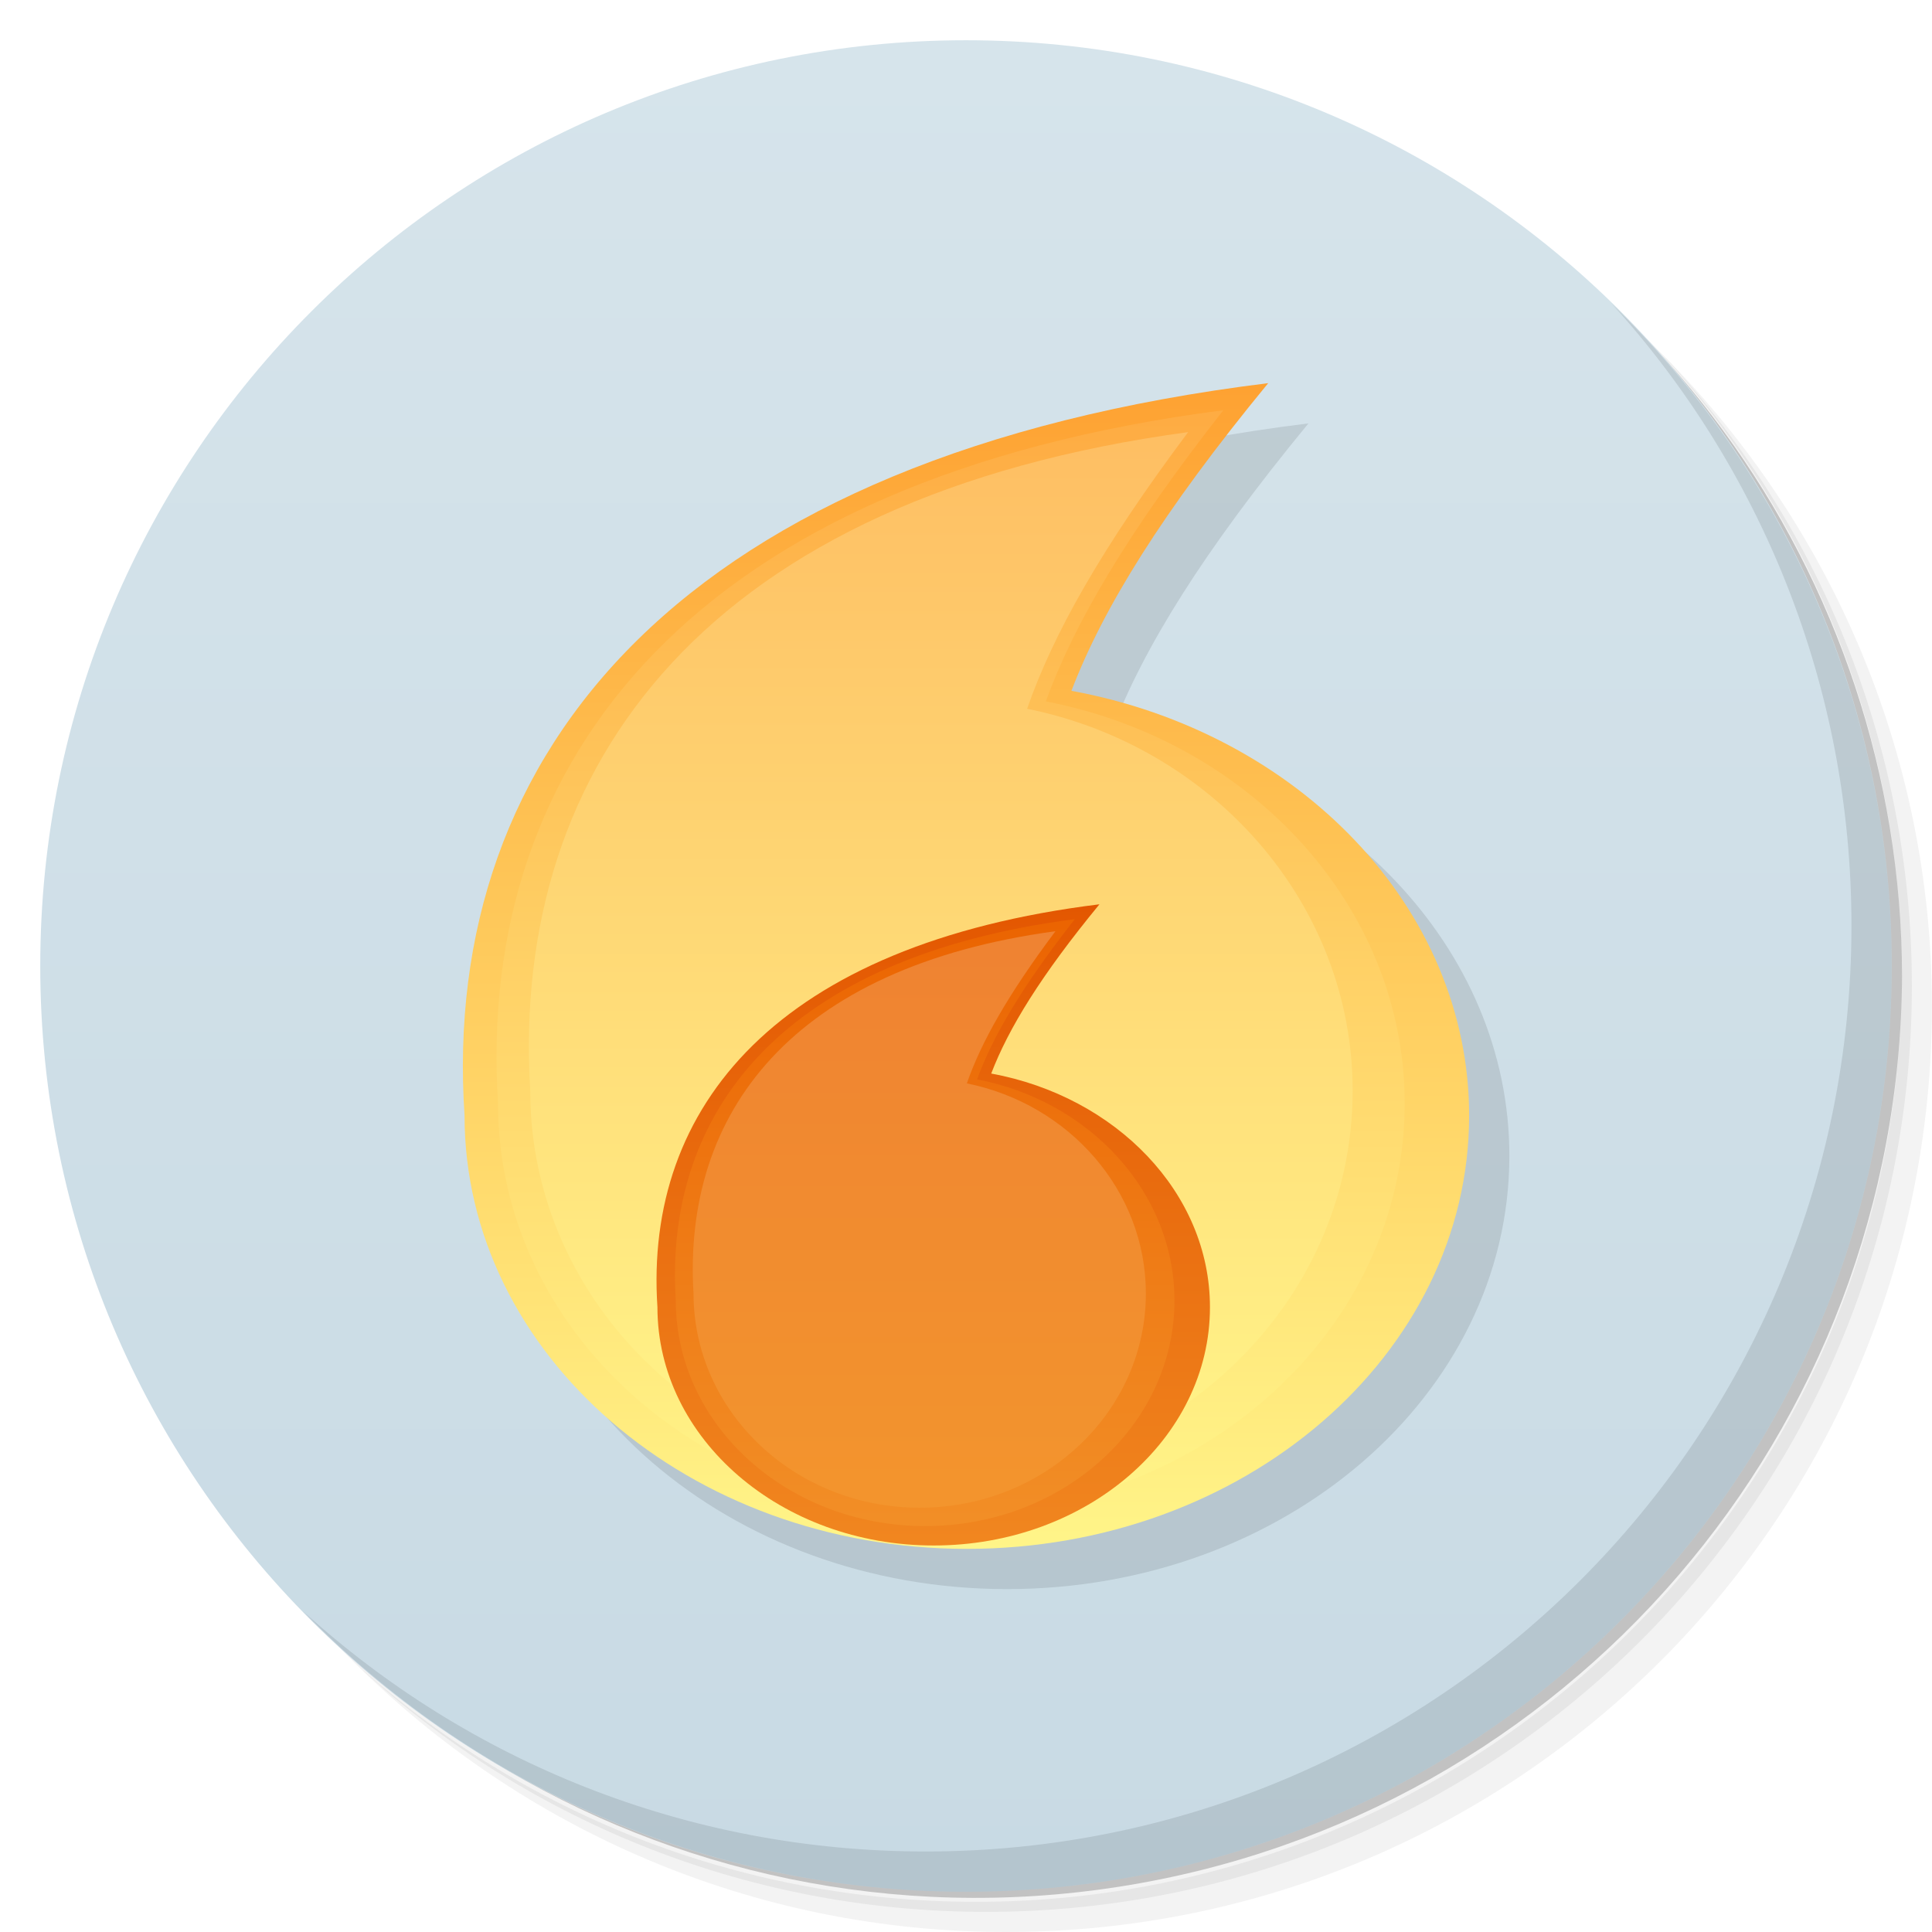
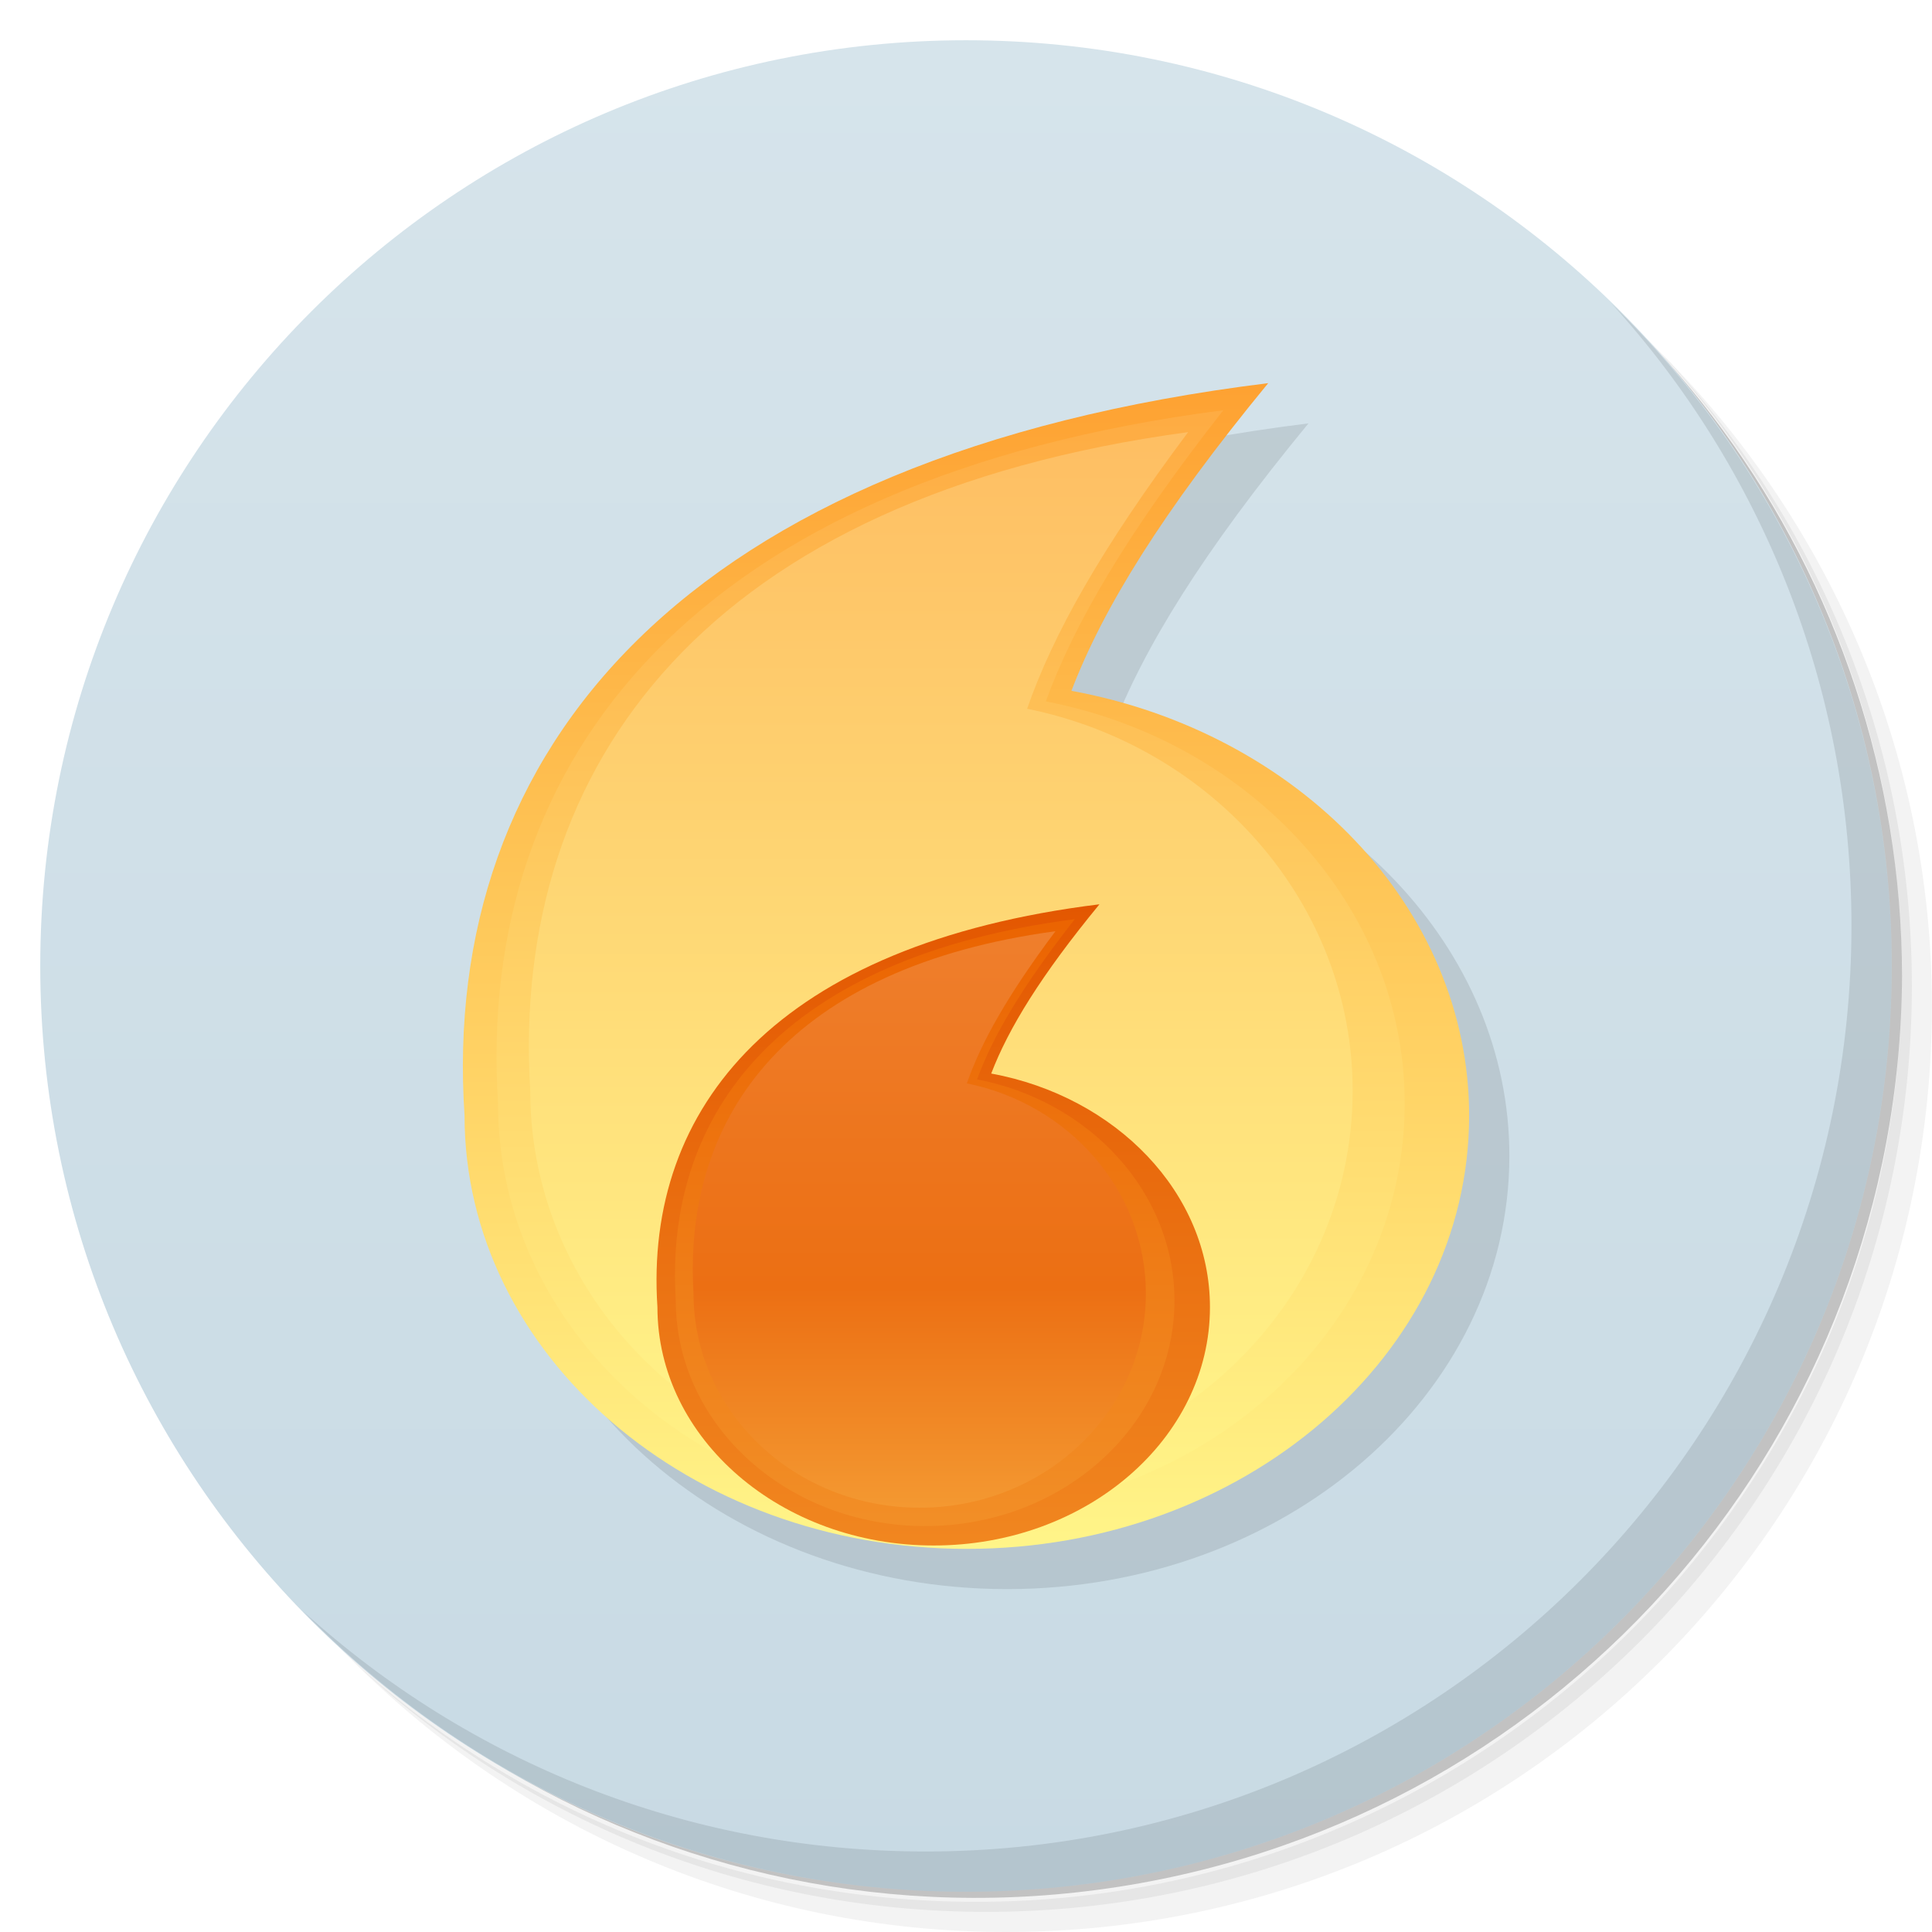
<svg xmlns="http://www.w3.org/2000/svg" xmlns:xlink="http://www.w3.org/1999/xlink" viewBox="0 0 48 48" id="svg2" version="1.1" width="100%" height="100%">
  <defs id="defs4">
+     <linearGradient id="linearGradient3838">
+       <stop style="stop-color:#ef7f2d;stop-opacity:1;" offset="0" id="stop3840" />
+       <stop id="stop3842" offset="0.617" style="stop-color:#ec6f13;stop-opacity:1;" />
+       <stop style="stop-color:#f49a32;stop-opacity:1;" offset="1" id="stop3844" />
+     </linearGradient>
    <linearGradient id="linearGradient3764" x1="1" x2="47" gradientUnits="userSpaceOnUse" gradientTransform="matrix(0,-1,1,0,-1.5e-6,48)">
      <stop stop-color="#c8dae4" stop-opacity="1" id="stop7" />
      <stop offset="1" stop-color="#d6e4eb" stop-opacity="1" id="stop9" />
    </linearGradient>
    <clipPath id="clipPath-942115611">
      <g transform="translate(0,-1004.362)" id="g12">
        <path d="m -24 13 c 0 1.105 -0.672 2 -1.5 2 -0.828 0 -1.5 -0.895 -1.5 -2 0 -1.105 0.672 -2 1.5 -2 0.828 0 1.5 0.895 1.5 2 z" transform="matrix(15.33333,0,0,11.5,415,878.8622)" fill="#1890d0" id="path14" />
      </g>
    </clipPath>
    <clipPath id="clipPath-952486936">
      <g transform="translate(0,-1004.362)" id="g17">
        <path d="m -24 13 c 0 1.105 -0.672 2 -1.5 2 -0.828 0 -1.5 -0.895 -1.5 -2 0 -1.105 0.672 -2 1.5 -2 0.828 0 1.5 0.895 1.5 2 z" transform="matrix(15.33333,0,0,11.5,415,878.8622)" fill="#1890d0" id="path19" />
      </g>
    </clipPath>
    <linearGradient xlink:href="#linearGradient3766" id="linearGradient3772" x1="12" y1="3" x2="12" y2="21" gradientUnits="userSpaceOnUse" />
    <linearGradient id="linearGradient3766">
      <stop style="stop-color:#fea030;stop-opacity:1;" offset="0" id="stop3768" />
      <stop style="stop-color:#fff68a;stop-opacity:1;" offset="1" id="stop3770" />
    </linearGradient>
    <linearGradient y2="21" x2="12" y1="3" x1="12" gradientUnits="userSpaceOnUse" id="linearGradient3789" xlink:href="#linearGradient3808" gradientTransform="matrix(0.9025,0,0,0.9465168,0.9387505,0.5827753)" />
    <linearGradient id="linearGradient3808">
      <stop id="stop3810" offset="0" style="stop-color:#feaa41;stop-opacity:1;" />
      <stop id="stop3812" offset="1" style="stop-color:#fff68a;stop-opacity:1;" />
    </linearGradient>
    <linearGradient y2="21" x2="12" y1="3" x1="12" gradientTransform="matrix(0.8186485,0,0,0.899191,1.797355,1.068787)" gradientUnits="userSpaceOnUse" id="linearGradient3829" xlink:href="#linearGradient3808-5" />
    <linearGradient id="linearGradient3808-5">
      <stop id="stop3810-9" offset="0" style="stop-color:#febd62;stop-opacity:1;" />
      <stop id="stop3812-6" offset="1" style="stop-color:#fff68a;stop-opacity:1;" />
    </linearGradient>
    <linearGradient xlink:href="#linearGradient3808-2" id="linearGradient3930" gradientUnits="userSpaceOnUse" gradientTransform="matrix(0.496375,0,0,0.5205843,15.9649,19.17347)" x1="12" y1="3" x2="12" y2="21" />
    <linearGradient id="linearGradient3808-2">
      <stop id="stop3810-96" offset="0" style="stop-color:#eb6300;stop-opacity:1;" />
      <stop id="stop3812-4" offset="1" style="stop-color:#f28f27;stop-opacity:1;" />
    </linearGradient>
    <linearGradient xlink:href="#linearGradient3808-5-6" id="linearGradient3927" gradientUnits="userSpaceOnUse" gradientTransform="matrix(0.4502567,0,0,0.4945551,16.43713,19.44078)" x1="12" y1="3" x2="12" y2="21" />
    <linearGradient id="linearGradient3808-5-6">
-       <stop id="stop3810-9-4" offset="0" style="stop-color:#ef8232;stop-opacity:1;" />
-       <stop id="stop3812-6-5" offset="1" style="stop-color:#f3952d;stop-opacity:1;" />
+       <stop id="stop3810-9-4" offset="0" style="stop-color:#ef7f2d;stop-opacity:1;" />
+       <stop style="stop-color:#ec6f13;stop-opacity:1;" offset="0.5" id="stop3836" />
+       <stop id="stop3812-6-5" offset="1" style="stop-color:#f49a32;stop-opacity:1;" />
    </linearGradient>
    <linearGradient xlink:href="#linearGradient3766-1" id="linearGradient3933" gradientUnits="userSpaceOnUse" x1="12" y1="3" x2="12" y2="21" gradientTransform="matrix(0.55,0,0,0.55,15.44858,18.85294)" />
    <linearGradient id="linearGradient3766-1">
      <stop style="stop-color:#e35600;stop-opacity:1;" offset="0" id="stop3768-2" />
      <stop style="stop-color:#f18720;stop-opacity:1;" offset="1" id="stop3770-4" />
    </linearGradient>
    <linearGradient y2="21" x2="12" y1="3" x1="12" gradientTransform="matrix(0.8186485,0,0,0.899191,1.797355,1.068787)" gradientUnits="userSpaceOnUse" id="linearGradient3976" xlink:href="#linearGradient3808-5" />
    <linearGradient xlink:href="#linearGradient3766" id="linearGradient4012" gradientUnits="userSpaceOnUse" x1="12" y1="3" x2="12" y2="21" />
    <linearGradient xlink:href="#linearGradient3808" id="linearGradient4014" gradientUnits="userSpaceOnUse" gradientTransform="matrix(0.9025,0,0,0.9465168,0.9387505,0.5827753)" x1="12" y1="3" x2="12" y2="21" />
    <linearGradient xlink:href="#linearGradient3808-5" id="linearGradient4016" gradientUnits="userSpaceOnUse" gradientTransform="matrix(0.8186485,0,0,0.899191,1.797355,1.068787)" x1="12" y1="3" x2="12" y2="21" />
    <linearGradient xlink:href="#linearGradient3766-1" id="linearGradient4018" gradientUnits="userSpaceOnUse" gradientTransform="matrix(0.55,0,0,0.55,15.44858,18.85294)" x1="12" y1="3" x2="12" y2="21" />
    <linearGradient xlink:href="#linearGradient3808-2" id="linearGradient4020" gradientUnits="userSpaceOnUse" gradientTransform="matrix(0.496375,0,0,0.5205843,15.9649,19.17347)" x1="12" y1="3" x2="12" y2="21" />
-     <linearGradient xlink:href="#linearGradient3808-5-6" id="linearGradient4022" gradientUnits="userSpaceOnUse" gradientTransform="matrix(0.4502567,0,0,0.4945551,16.43713,19.44078)" x1="12" y1="3" x2="12" y2="21" />
+     <linearGradient xlink:href="#linearGradient3838" id="linearGradient4022" gradientUnits="userSpaceOnUse" gradientTransform="matrix(0.4502567,0,0,0.4945551,16.43713,19.44078)" x1="12" y1="3" x2="12" y2="21" />
    <linearGradient id="linearGradient3766-3">
      <stop style="stop-color:#fea030;stop-opacity:1;" offset="0" id="stop3768-6" />
      <stop style="stop-color:#fff68a;stop-opacity:1;" offset="1" id="stop3770-5" />
    </linearGradient>
    <linearGradient id="linearGradient3808-7">
      <stop id="stop3810-2" offset="0" style="stop-color:#feaa41;stop-opacity:1;" />
      <stop id="stop3812-44" offset="1" style="stop-color:#fff68a;stop-opacity:1;" />
    </linearGradient>
    <linearGradient id="linearGradient3808-5-2">
      <stop id="stop3810-9-6" offset="0" style="stop-color:#febd62;stop-opacity:1;" />
      <stop id="stop3812-6-6" offset="1" style="stop-color:#fff68a;stop-opacity:1;" />
    </linearGradient>
    <linearGradient id="linearGradient3766-1-7">
      <stop style="stop-color:#e35600;stop-opacity:1;" offset="0" id="stop3768-2-3" />
      <stop style="stop-color:#f18720;stop-opacity:1;" offset="1" id="stop3770-4-9" />
    </linearGradient>
    <linearGradient id="linearGradient3808-2-8">
      <stop id="stop3810-96-0" offset="0" style="stop-color:#eb6300;stop-opacity:1;" />
      <stop id="stop3812-4-9" offset="1" style="stop-color:#f28f27;stop-opacity:1;" />
    </linearGradient>
    <linearGradient xlink:href="#linearGradient3808-5-6-7" id="linearGradient4022-5" gradientUnits="userSpaceOnUse" gradientTransform="matrix(0.4502567,0,0,0.4945551,16.43713,19.44078)" x1="12" y1="3" x2="12" y2="21" />
    <linearGradient id="linearGradient3808-5-6-7">
      <stop id="stop3810-9-4-2" offset="0" style="stop-color:#ef8232;stop-opacity:1;" />
      <stop id="stop3812-6-5-8" offset="1" style="stop-color:#f3952d;stop-opacity:1;" />
    </linearGradient>
  </defs>
  <g id="g21">
    <path d="m 36.31 5 c 5.859 4.062 9.688 10.831 9.688 18.5 c 0 12.426 -10.07 22.5 -22.5 22.5 c -7.669 0 -14.438 -3.828 -18.5 -9.688 c 1.037 1.822 2.306 3.499 3.781 4.969 c 4.085 3.712 9.514 5.969 15.469 5.969 c 12.703 0 23 -10.298 23 -23 c 0 -5.954 -2.256 -11.384 -5.969 -15.469 c -1.469 -1.475 -3.147 -2.744 -4.969 -3.781 z m 4.969 3.781 c 3.854 4.113 6.219 9.637 6.219 15.719 c 0 12.703 -10.297 23 -23 23 c -6.081 0 -11.606 -2.364 -15.719 -6.219 c 4.16 4.144 9.883 6.719 16.219 6.719 c 12.703 0 23 -10.298 23 -23 c 0 -6.335 -2.575 -12.06 -6.719 -16.219 z" opacity="0.05" id="path23" />
    <path d="m 41.28 8.781 c 3.712 4.085 5.969 9.514 5.969 15.469 c 0 12.703 -10.297 23 -23 23 c -5.954 0 -11.384 -2.256 -15.469 -5.969 c 4.113 3.854 9.637 6.219 15.719 6.219 c 12.703 0 23 -10.298 23 -23 c 0 -6.081 -2.364 -11.606 -6.219 -15.719 z" opacity="0.1" id="path25" />
    <path d="m 31.25 2.375 c 8.615 3.154 14.75 11.417 14.75 21.13 c 0 12.426 -10.07 22.5 -22.5 22.5 c -9.708 0 -17.971 -6.135 -21.12 -14.75 a 23 23 0 0 0 44.875 -7 a 23 23 0 0 0 -16 -21.875 z" opacity="0.2" id="path27" />
  </g>
  <g id="g29">
    <path d="m 24 1 c 12.703 0 23 10.297 23 23 c 0 12.703 -10.297 23 -23 23 -12.703 0 -23 -10.297 -23 -23 0 -12.703 10.297 -23 23 -23 z" id="path31" fill-opacity="1" fill="url(#linearGradient3764)" />
  </g>
  <g id="g33" />
  <g id="g55">
    <path d="m 40.03 7.531 c 3.712 4.084 5.969 9.514 5.969 15.469 0 12.703 -10.297 23 -23 23 c -5.954 0 -11.384 -2.256 -15.469 -5.969 4.178 4.291 10.01 6.969 16.469 6.969 c 12.703 0 23 -10.298 23 -23 0 -6.462 -2.677 -12.291 -6.969 -16.469 z" opacity="0.1" id="path57" />
  </g>
  <g id="g3120-6" transform="matrix(1.66392,0,0,1.66392,-12.49036,-10.96313)" style="opacity:0.1;fill:#000000;fill-opacity:1">
    <g id="g3848-3" transform="translate(10.54373,9.566443)" style="fill:#000000;fill-opacity:1">
      <path style="fill:#000000;fill-opacity:1;stroke:none" d="M 16.5,3.344 C 7.769,4.42 4.136,8.829 4.5,14.281 4.5,17.852 7.858,20.75 12,20.75 c 4.142,0 7.5,-2.898 7.5,-6.469 C 19.5,11.176 16.95,8.56 13.562,7.938 14.033,6.705 14.92,5.265 16.5,3.344 z" id="path2999-7-3-0" />
      <path style="fill:#000000;fill-opacity:1;stroke:none" d="M 15.83,3.748 C 7.951,4.766 4.671,8.94 5,14.1 5,17.48 8.03,20.223 11.769,20.223 c 3.738,0 6.769,-2.743 6.769,-6.123 0,-2.94 -2.302,-5.415 -5.359,-6.004 0.425,-1.167 1.225,-2.53 2.651,-4.348 z" id="path2999-7-3-6-5" />
      <path style="fill:#000000;fill-opacity:1;stroke:none" d="M 15.305,4.075 C 8.158,5.043 5.183,9.008 5.481,13.91 c 0,3.211 2.749,5.817 6.14,5.817 3.391,0 6.14,-2.606 6.14,-5.817 0,-2.793 -2.088,-5.144 -4.861,-5.704 0.385,-1.108 1.111,-2.403 2.405,-4.131 z" id="path2999-7-3-6-2-70" />
    </g>
    <path id="path2999-7-3-7-7" d="m 24.524,20.692 c -4.802,0.592 -6.8,3.017 -6.6,6.016 0,1.964 1.847,3.558 4.125,3.558 2.278,0 4.125,-1.594 4.125,-3.558 0,-1.708 -1.403,-3.146 -3.266,-3.489 0.259,-0.678 0.747,-1.47 1.616,-2.527 z" style="fill:#000000;fill-opacity:1;stroke:none" />
    <path id="path2999-7-3-6-3-0" d="m 24.155,20.914 c -4.334,0.56 -6.137,2.856 -5.957,5.694 0,1.859 1.667,3.368 3.723,3.368 2.056,0 3.723,-1.509 3.723,-3.368 0,-1.617 -1.266,-2.978 -2.947,-3.302 0.234,-0.642 0.674,-1.391 1.458,-2.391 z" style="fill:#000000;fill-opacity:1;stroke:none" />
    <path id="path2999-7-3-6-2-7-8" d="m 23.866,21.094 c -3.931,0.532 -5.567,2.713 -5.403,5.409 0,1.766 1.512,3.199 3.377,3.199 1.865,0 3.377,-1.433 3.377,-3.199 0,-1.536 -1.148,-2.829 -2.673,-3.137 0.212,-0.61 0.611,-1.322 1.323,-2.272 z" style="fill:#000000;fill-opacity:1;stroke:none" />
  </g>
  <g id="g3120" transform="matrix(1.66392,0,0,1.66392,-13.49036,-11.96283)">
    <g id="g3848" transform="translate(10.54373,9.566443)">
      <path style="fill:url(#linearGradient4012);fill-opacity:1;stroke:none" d="M 16.5,3.344 C 7.769,4.42 4.136,8.829 4.5,14.281 4.5,17.852 7.858,20.75 12,20.75 c 4.142,0 7.5,-2.898 7.5,-6.469 C 19.5,11.176 16.95,8.56 13.562,7.938 14.033,6.705 14.92,5.265 16.5,3.344 z" id="path2999-7-3" />
      <path style="fill:url(#linearGradient4014);fill-opacity:1;stroke:none" d="M 15.83,3.748 C 7.951,4.766 4.671,8.94 5,14.1 5,17.48 8.03,20.223 11.769,20.223 c 3.738,0 6.769,-2.743 6.769,-6.123 0,-2.94 -2.302,-5.415 -5.359,-6.004 0.425,-1.167 1.225,-2.53 2.651,-4.348 z" id="path2999-7-3-6" />
      <path style="fill:url(#linearGradient4016);fill-opacity:1;stroke:none" d="M 15.305,4.075 C 8.158,5.043 5.183,9.008 5.481,13.91 c 0,3.211 2.749,5.817 6.14,5.817 3.391,0 6.14,-2.606 6.14,-5.817 0,-2.793 -2.088,-5.144 -4.861,-5.704 0.385,-1.108 1.111,-2.403 2.405,-4.131 z" id="path2999-7-3-6-2" />
    </g>
    <path id="path2999-7-3-7" d="m 24.524,20.692 c -4.802,0.592 -6.8,3.017 -6.6,6.016 0,1.964 1.847,3.558 4.125,3.558 2.278,0 4.125,-1.594 4.125,-3.558 0,-1.708 -1.403,-3.146 -3.266,-3.489 0.259,-0.678 0.747,-1.47 1.616,-2.527 z" style="fill:url(#linearGradient4018);fill-opacity:1;stroke:none" />
    <path id="path2999-7-3-6-3" d="m 24.155,20.914 c -4.334,0.56 -6.137,2.856 -5.957,5.694 0,1.859 1.667,3.368 3.723,3.368 2.056,0 3.723,-1.509 3.723,-3.368 0,-1.617 -1.266,-2.978 -2.947,-3.302 0.234,-0.642 0.674,-1.391 1.458,-2.391 z" style="fill:url(#linearGradient4020);fill-opacity:1;stroke:none" />
    <path id="path2999-7-3-6-2-7" d="m 23.866,21.094 c -3.931,0.532 -5.567,2.713 -5.403,5.409 0,1.766 1.512,3.199 3.377,3.199 1.865,0 3.377,-1.433 3.377,-3.199 0,-1.536 -1.148,-2.829 -2.673,-3.137 0.212,-0.61 0.611,-1.322 1.323,-2.272 z" style="fill:url(#linearGradient4022);fill-opacity:1;stroke:none" />
  </g>
</svg>
